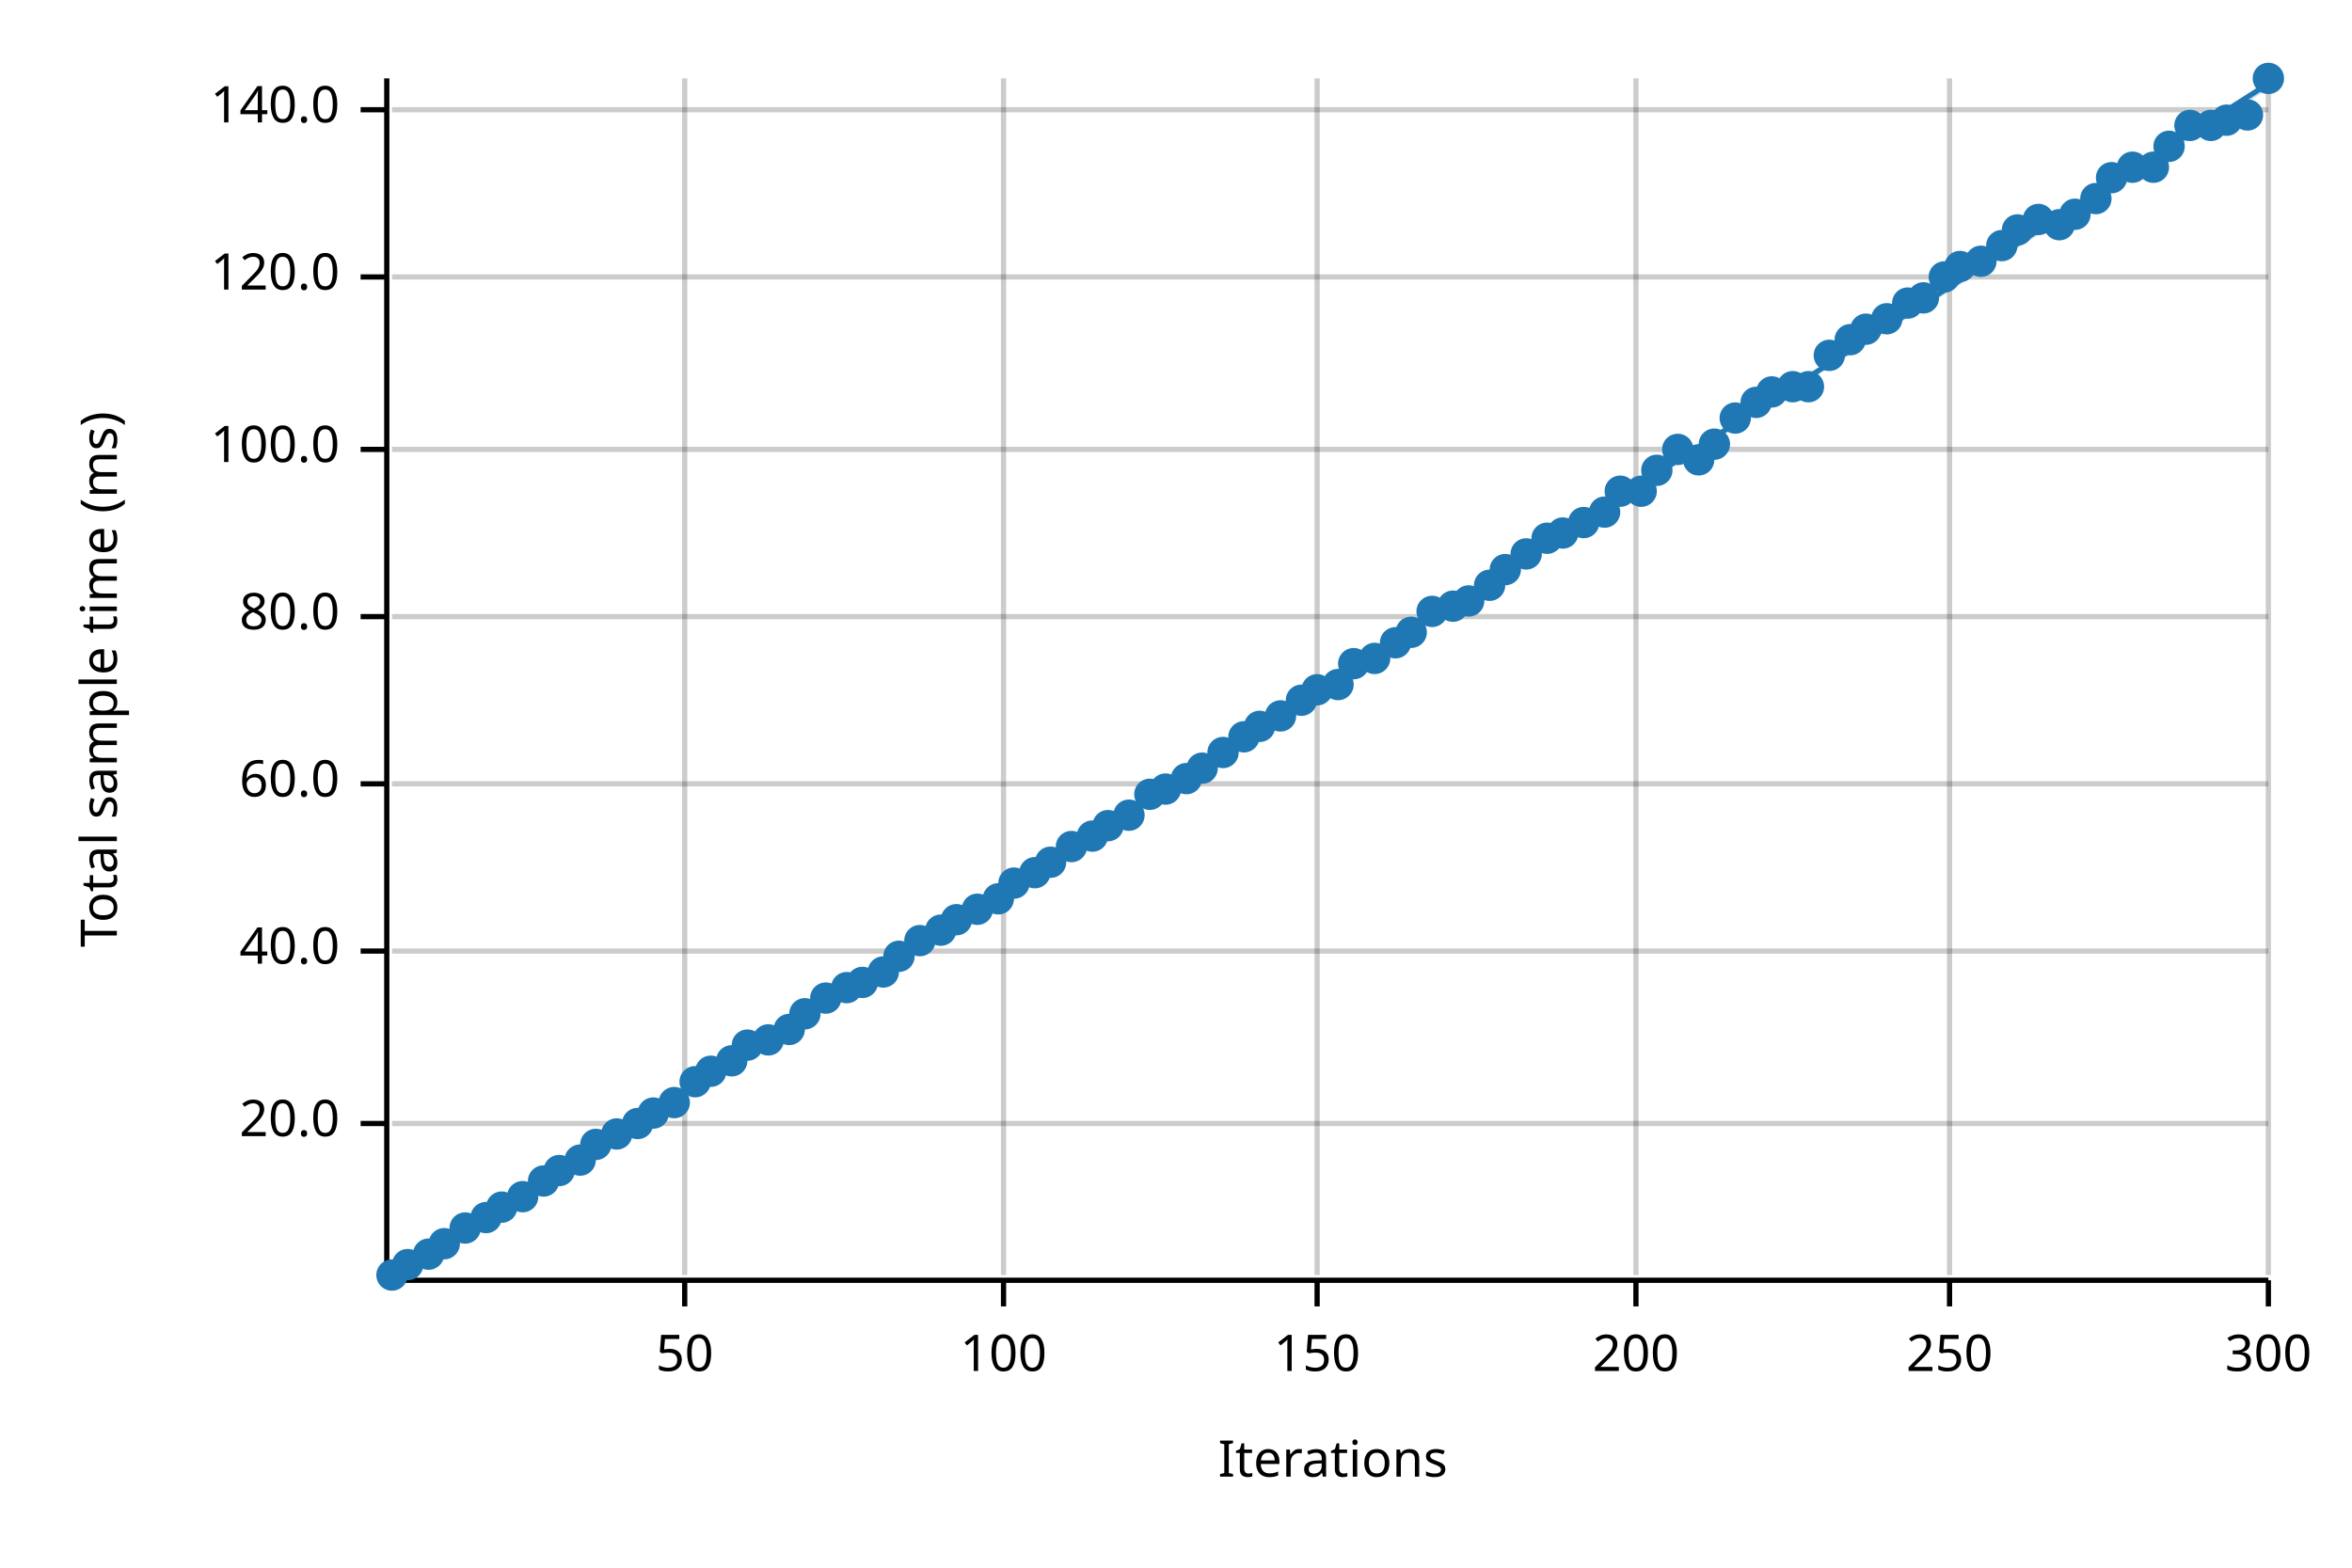
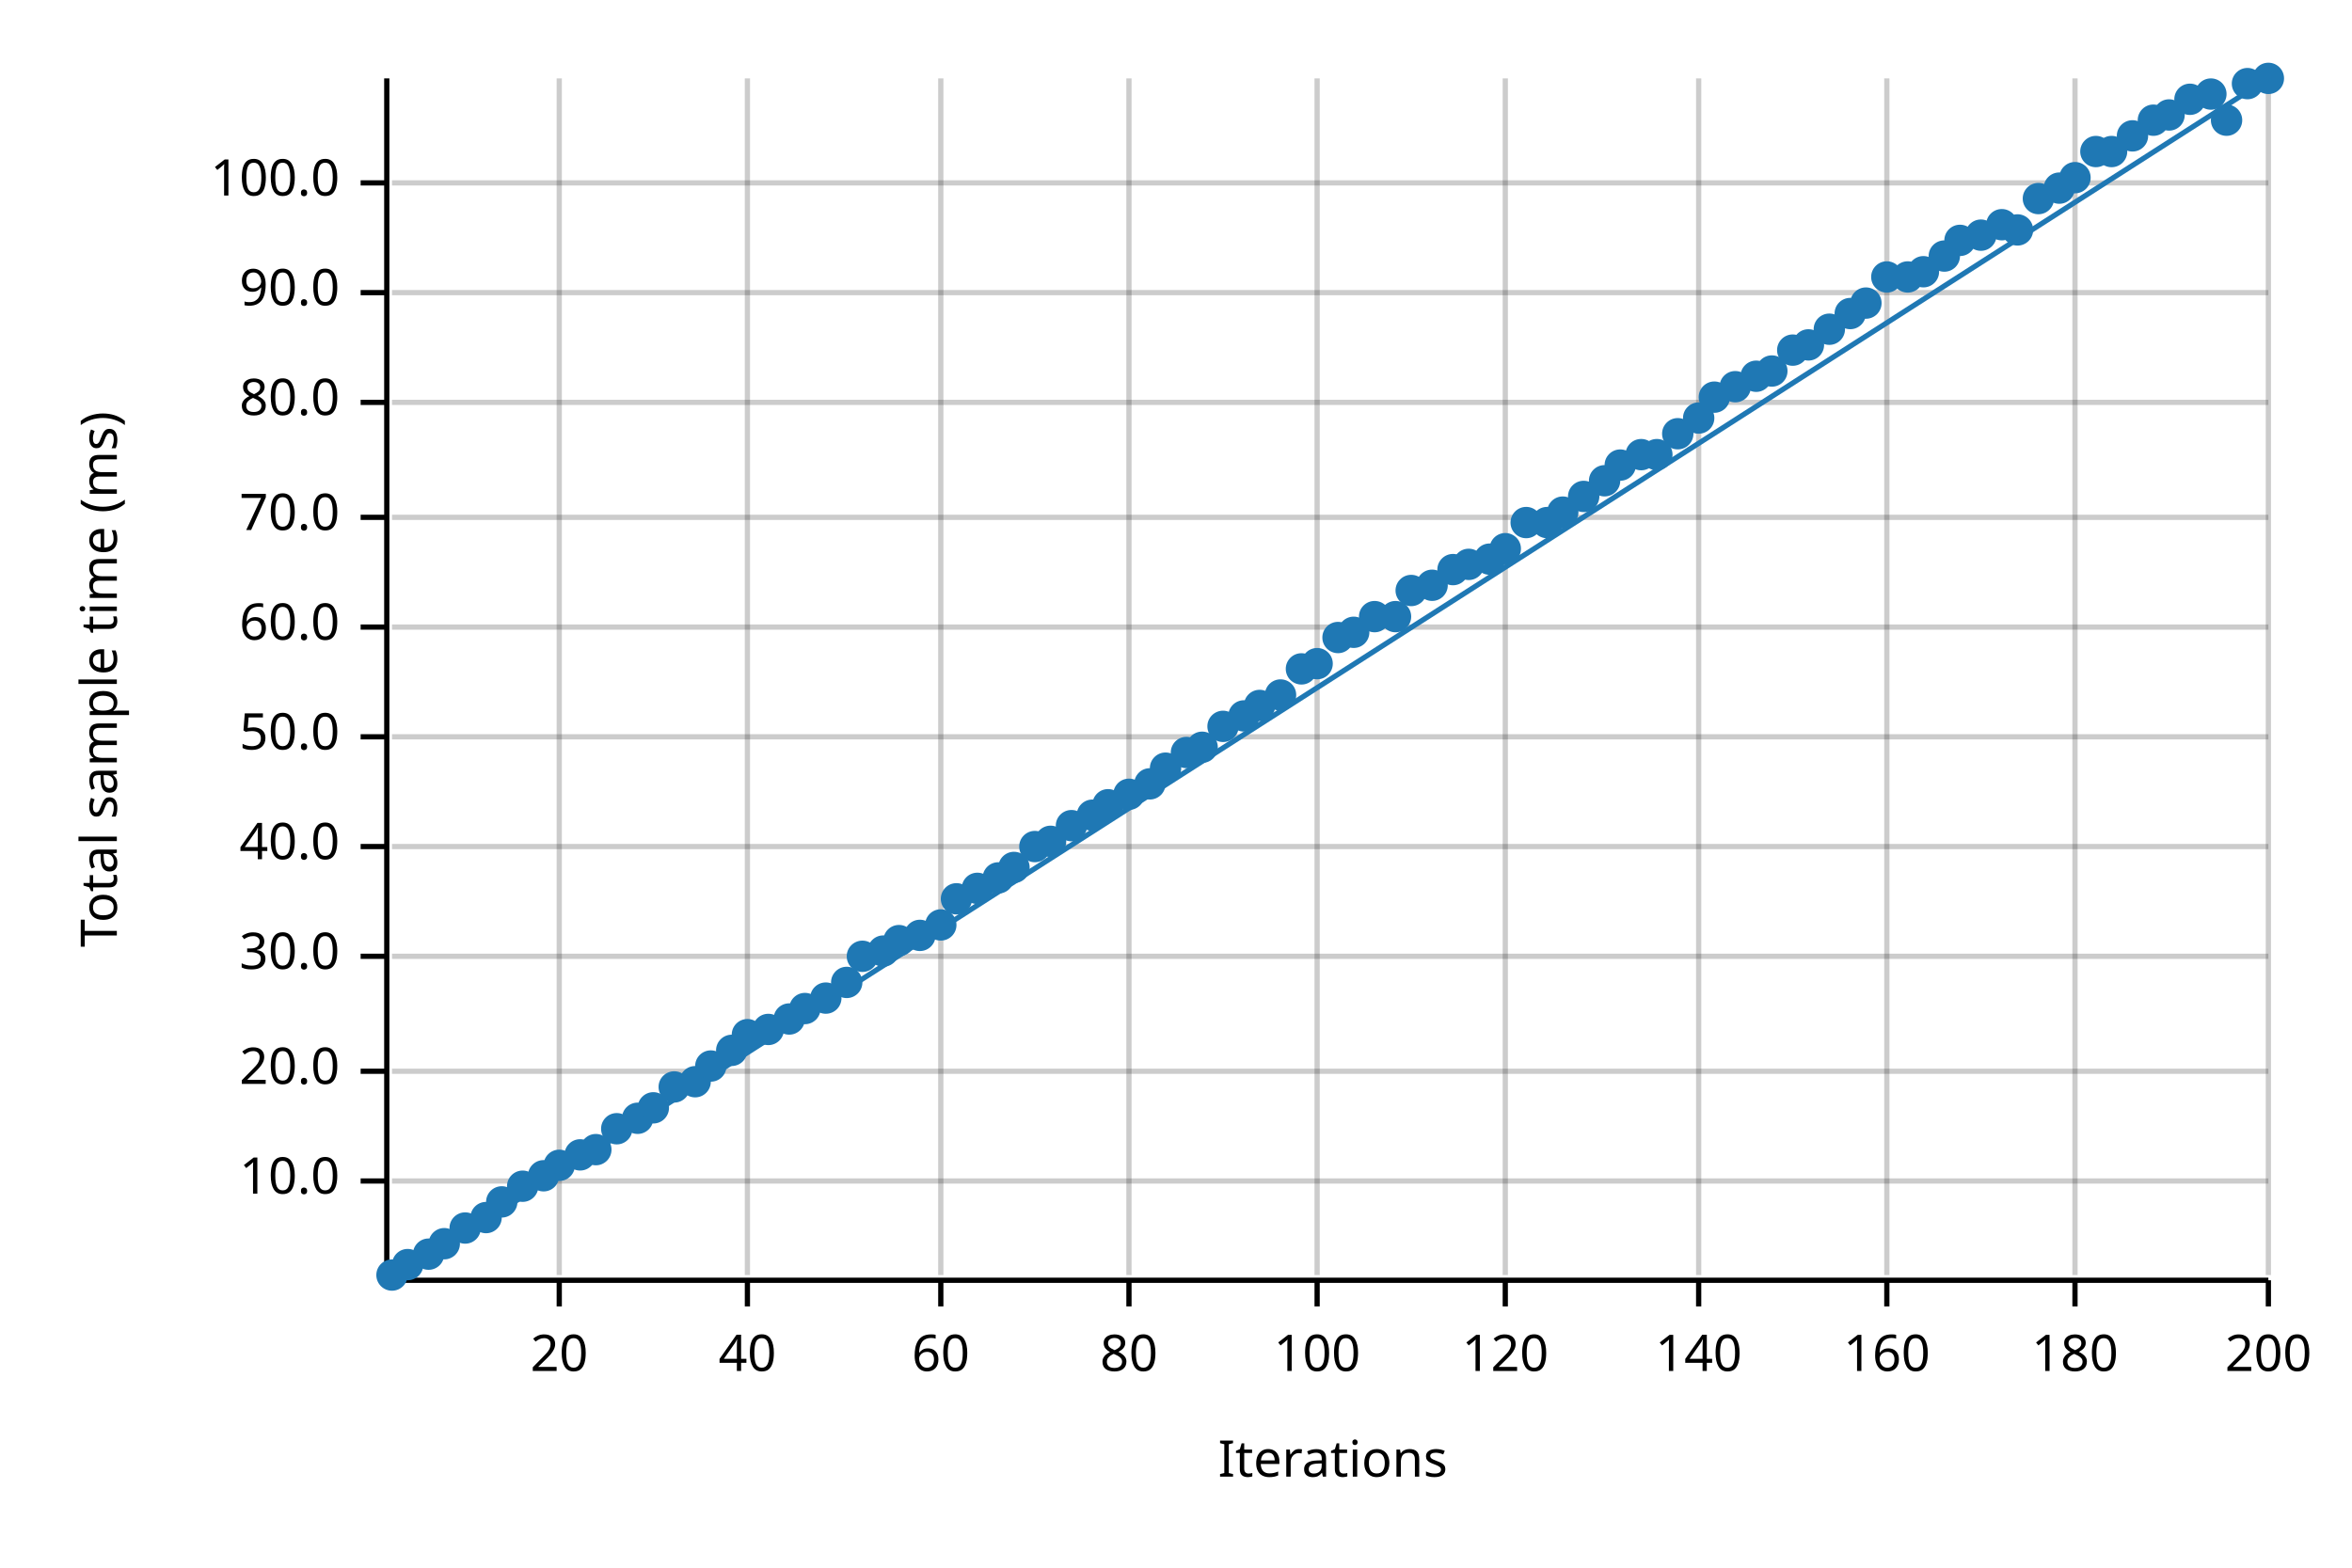
<svg xmlns="http://www.w3.org/2000/svg" width="450" height="300" viewBox="0 0 450 300">
  <text x="15" y="130" dy="0.76em" text-anchor="middle" font-family="sans-serif" font-size="9.677" opacity="1" fill="#000000" transform="rotate(270, 15, 130)">
Total sample time (ms)
</text>
  <text x="255" y="285" dy="-0.5ex" text-anchor="middle" font-family="sans-serif" font-size="9.677" opacity="1" fill="#000000">
Iterations
</text>
-   <line opacity="0.2" stroke="#000000" stroke-width="1" x1="131" y1="244" x2="131" y2="15" />
-   <line opacity="0.2" stroke="#000000" stroke-width="1" x1="192" y1="244" x2="192" y2="15" />
+   <line opacity="0.2" stroke="#000000" stroke-width="1" x1="107" y1="244" x2="107" y2="15" />
+   <line opacity="0.2" stroke="#000000" stroke-width="1" x1="143" y1="244" x2="143" y2="15" />
+   <line opacity="0.2" stroke="#000000" stroke-width="1" x1="180" y1="244" x2="180" y2="15" />
+   <line opacity="0.2" stroke="#000000" stroke-width="1" x1="216" y1="244" x2="216" y2="15" />
  <line opacity="0.2" stroke="#000000" stroke-width="1" x1="252" y1="244" x2="252" y2="15" />
-   <line opacity="0.2" stroke="#000000" stroke-width="1" x1="313" y1="244" x2="313" y2="15" />
-   <line opacity="0.2" stroke="#000000" stroke-width="1" x1="373" y1="244" x2="373" y2="15" />
+   <line opacity="0.2" stroke="#000000" stroke-width="1" x1="288" y1="244" x2="288" y2="15" />
+   <line opacity="0.2" stroke="#000000" stroke-width="1" x1="325" y1="244" x2="325" y2="15" />
+   <line opacity="0.2" stroke="#000000" stroke-width="1" x1="361" y1="244" x2="361" y2="15" />
+   <line opacity="0.2" stroke="#000000" stroke-width="1" x1="397" y1="244" x2="397" y2="15" />
  <line opacity="0.2" stroke="#000000" stroke-width="1" x1="434" y1="244" x2="434" y2="15" />
-   <line opacity="0.2" stroke="#000000" stroke-width="1" x1="75" y1="215" x2="434" y2="215" />
-   <line opacity="0.2" stroke="#000000" stroke-width="1" x1="75" y1="182" x2="434" y2="182" />
-   <line opacity="0.2" stroke="#000000" stroke-width="1" x1="75" y1="150" x2="434" y2="150" />
-   <line opacity="0.2" stroke="#000000" stroke-width="1" x1="75" y1="118" x2="434" y2="118" />
-   <line opacity="0.2" stroke="#000000" stroke-width="1" x1="75" y1="86" x2="434" y2="86" />
-   <line opacity="0.2" stroke="#000000" stroke-width="1" x1="75" y1="53" x2="434" y2="53" />
-   <line opacity="0.2" stroke="#000000" stroke-width="1" x1="75" y1="21" x2="434" y2="21" />
+   <line opacity="0.2" stroke="#000000" stroke-width="1" x1="75" y1="226" x2="434" y2="226" />
+   <line opacity="0.2" stroke="#000000" stroke-width="1" x1="75" y1="205" x2="434" y2="205" />
+   <line opacity="0.2" stroke="#000000" stroke-width="1" x1="75" y1="183" x2="434" y2="183" />
+   <line opacity="0.2" stroke="#000000" stroke-width="1" x1="75" y1="162" x2="434" y2="162" />
+   <line opacity="0.2" stroke="#000000" stroke-width="1" x1="75" y1="141" x2="434" y2="141" />
+   <line opacity="0.2" stroke="#000000" stroke-width="1" x1="75" y1="120" x2="434" y2="120" />
+   <line opacity="0.2" stroke="#000000" stroke-width="1" x1="75" y1="99" x2="434" y2="99" />
+   <line opacity="0.2" stroke="#000000" stroke-width="1" x1="75" y1="77" x2="434" y2="77" />
+   <line opacity="0.2" stroke="#000000" stroke-width="1" x1="75" y1="56" x2="434" y2="56" />
+   <line opacity="0.2" stroke="#000000" stroke-width="1" x1="75" y1="35" x2="434" y2="35" />
  <polyline fill="none" opacity="1" stroke="#000000" stroke-width="1" points="74,15 74,244 " />
-   <text x="65" y="215" dy="0.5ex" text-anchor="end" font-family="sans-serif" font-size="9.677" opacity="1" fill="#000000">
+   <text x="65" y="226" dy="0.5ex" text-anchor="end" font-family="sans-serif" font-size="9.677" opacity="1" fill="#000000">
+ 10.0
+ </text>
+   <polyline fill="none" opacity="1" stroke="#000000" stroke-width="1" points="69,226 74,226 " />
+   <text x="65" y="205" dy="0.5ex" text-anchor="end" font-family="sans-serif" font-size="9.677" opacity="1" fill="#000000">
20.0
</text>
-   <polyline fill="none" opacity="1" stroke="#000000" stroke-width="1" points="69,215 74,215 " />
-   <text x="65" y="182" dy="0.5ex" text-anchor="end" font-family="sans-serif" font-size="9.677" opacity="1" fill="#000000">
+   <polyline fill="none" opacity="1" stroke="#000000" stroke-width="1" points="69,205 74,205 " />
+   <text x="65" y="183" dy="0.5ex" text-anchor="end" font-family="sans-serif" font-size="9.677" opacity="1" fill="#000000">
+ 30.0
+ </text>
+   <polyline fill="none" opacity="1" stroke="#000000" stroke-width="1" points="69,183 74,183 " />
+   <text x="65" y="162" dy="0.5ex" text-anchor="end" font-family="sans-serif" font-size="9.677" opacity="1" fill="#000000">
40.0
</text>
-   <polyline fill="none" opacity="1" stroke="#000000" stroke-width="1" points="69,182 74,182 " />
-   <text x="65" y="150" dy="0.5ex" text-anchor="end" font-family="sans-serif" font-size="9.677" opacity="1" fill="#000000">
+   <polyline fill="none" opacity="1" stroke="#000000" stroke-width="1" points="69,162 74,162 " />
+   <text x="65" y="141" dy="0.5ex" text-anchor="end" font-family="sans-serif" font-size="9.677" opacity="1" fill="#000000">
+ 50.0
+ </text>
+   <polyline fill="none" opacity="1" stroke="#000000" stroke-width="1" points="69,141 74,141 " />
+   <text x="65" y="120" dy="0.5ex" text-anchor="end" font-family="sans-serif" font-size="9.677" opacity="1" fill="#000000">
60.0
</text>
-   <polyline fill="none" opacity="1" stroke="#000000" stroke-width="1" points="69,150 74,150 " />
-   <text x="65" y="118" dy="0.5ex" text-anchor="end" font-family="sans-serif" font-size="9.677" opacity="1" fill="#000000">
+   <polyline fill="none" opacity="1" stroke="#000000" stroke-width="1" points="69,120 74,120 " />
+   <text x="65" y="99" dy="0.5ex" text-anchor="end" font-family="sans-serif" font-size="9.677" opacity="1" fill="#000000">
+ 70.0
+ </text>
+   <polyline fill="none" opacity="1" stroke="#000000" stroke-width="1" points="69,99 74,99 " />
+   <text x="65" y="77" dy="0.5ex" text-anchor="end" font-family="sans-serif" font-size="9.677" opacity="1" fill="#000000">
80.0
</text>
-   <polyline fill="none" opacity="1" stroke="#000000" stroke-width="1" points="69,118 74,118 " />
-   <text x="65" y="86" dy="0.5ex" text-anchor="end" font-family="sans-serif" font-size="9.677" opacity="1" fill="#000000">
+   <polyline fill="none" opacity="1" stroke="#000000" stroke-width="1" points="69,77 74,77 " />
+   <text x="65" y="56" dy="0.5ex" text-anchor="end" font-family="sans-serif" font-size="9.677" opacity="1" fill="#000000">
+ 90.0
+ </text>
+   <polyline fill="none" opacity="1" stroke="#000000" stroke-width="1" points="69,56 74,56 " />
+   <text x="65" y="35" dy="0.5ex" text-anchor="end" font-family="sans-serif" font-size="9.677" opacity="1" fill="#000000">
100.0
</text>
-   <polyline fill="none" opacity="1" stroke="#000000" stroke-width="1" points="69,86 74,86 " />
-   <text x="65" y="53" dy="0.5ex" text-anchor="end" font-family="sans-serif" font-size="9.677" opacity="1" fill="#000000">
- 120.0
- </text>
-   <polyline fill="none" opacity="1" stroke="#000000" stroke-width="1" points="69,53 74,53 " />
-   <text x="65" y="21" dy="0.5ex" text-anchor="end" font-family="sans-serif" font-size="9.677" opacity="1" fill="#000000">
- 140.0
- </text>
-   <polyline fill="none" opacity="1" stroke="#000000" stroke-width="1" points="69,21 74,21 " />
+   <polyline fill="none" opacity="1" stroke="#000000" stroke-width="1" points="69,35 74,35 " />
  <polyline fill="none" opacity="1" stroke="#000000" stroke-width="1" points="75,245 434,245 " />
-   <text x="131" y="255" dy="0.76em" text-anchor="middle" font-family="sans-serif" font-size="9.677" opacity="1" fill="#000000">
- 50
- </text>
-   <polyline fill="none" opacity="1" stroke="#000000" stroke-width="1" points="131,245 131,250 " />
-   <text x="192" y="255" dy="0.76em" text-anchor="middle" font-family="sans-serif" font-size="9.677" opacity="1" fill="#000000">
+   <text x="107" y="255" dy="0.76em" text-anchor="middle" font-family="sans-serif" font-size="9.677" opacity="1" fill="#000000">
+ 20
+ </text>
+   <polyline fill="none" opacity="1" stroke="#000000" stroke-width="1" points="107,245 107,250 " />
+   <text x="143" y="255" dy="0.76em" text-anchor="middle" font-family="sans-serif" font-size="9.677" opacity="1" fill="#000000">
+ 40
+ </text>
+   <polyline fill="none" opacity="1" stroke="#000000" stroke-width="1" points="143,245 143,250 " />
+   <text x="180" y="255" dy="0.76em" text-anchor="middle" font-family="sans-serif" font-size="9.677" opacity="1" fill="#000000">
+ 60
+ </text>
+   <polyline fill="none" opacity="1" stroke="#000000" stroke-width="1" points="180,245 180,250 " />
+   <text x="216" y="255" dy="0.76em" text-anchor="middle" font-family="sans-serif" font-size="9.677" opacity="1" fill="#000000">
+ 80
+ </text>
+   <polyline fill="none" opacity="1" stroke="#000000" stroke-width="1" points="216,245 216,250 " />
+   <text x="252" y="255" dy="0.76em" text-anchor="middle" font-family="sans-serif" font-size="9.677" opacity="1" fill="#000000">
100
</text>
-   <polyline fill="none" opacity="1" stroke="#000000" stroke-width="1" points="192,245 192,250 " />
-   <text x="252" y="255" dy="0.76em" text-anchor="middle" font-family="sans-serif" font-size="9.677" opacity="1" fill="#000000">
- 150
- </text>
  <polyline fill="none" opacity="1" stroke="#000000" stroke-width="1" points="252,245 252,250 " />
-   <text x="313" y="255" dy="0.76em" text-anchor="middle" font-family="sans-serif" font-size="9.677" opacity="1" fill="#000000">
+   <text x="288" y="255" dy="0.76em" text-anchor="middle" font-family="sans-serif" font-size="9.677" opacity="1" fill="#000000">
+ 120
+ </text>
+   <polyline fill="none" opacity="1" stroke="#000000" stroke-width="1" points="288,245 288,250 " />
+   <text x="325" y="255" dy="0.76em" text-anchor="middle" font-family="sans-serif" font-size="9.677" opacity="1" fill="#000000">
+ 140
+ </text>
+   <polyline fill="none" opacity="1" stroke="#000000" stroke-width="1" points="325,245 325,250 " />
+   <text x="361" y="255" dy="0.76em" text-anchor="middle" font-family="sans-serif" font-size="9.677" opacity="1" fill="#000000">
+ 160
+ </text>
+   <polyline fill="none" opacity="1" stroke="#000000" stroke-width="1" points="361,245 361,250 " />
+   <text x="397" y="255" dy="0.76em" text-anchor="middle" font-family="sans-serif" font-size="9.677" opacity="1" fill="#000000">
+ 180
+ </text>
+   <polyline fill="none" opacity="1" stroke="#000000" stroke-width="1" points="397,245 397,250 " />
+   <text x="434" y="255" dy="0.76em" text-anchor="middle" font-family="sans-serif" font-size="9.677" opacity="1" fill="#000000">
200
- </text>
-   <polyline fill="none" opacity="1" stroke="#000000" stroke-width="1" points="313,245 313,250 " />
-   <text x="373" y="255" dy="0.76em" text-anchor="middle" font-family="sans-serif" font-size="9.677" opacity="1" fill="#000000">
- 250
- </text>
-   <polyline fill="none" opacity="1" stroke="#000000" stroke-width="1" points="373,245 373,250 " />
-   <text x="434" y="255" dy="0.76em" text-anchor="middle" font-family="sans-serif" font-size="9.677" opacity="1" fill="#000000">
- 300
</text>
  <polyline fill="none" opacity="1" stroke="#000000" stroke-width="1" points="434,245 434,250 " />
  <circle cx="75" cy="244" r="3" opacity="1" fill="#1F78B4" stroke="none" stroke-width="1" />
  <circle cx="78" cy="242" r="3" opacity="1" fill="#1F78B4" stroke="none" stroke-width="1" />
  <circle cx="82" cy="240" r="3" opacity="1" fill="#1F78B4" stroke="none" stroke-width="1" />
  <circle cx="85" cy="238" r="3" opacity="1" fill="#1F78B4" stroke="none" stroke-width="1" />
  <circle cx="89" cy="235" r="3" opacity="1" fill="#1F78B4" stroke="none" stroke-width="1" />
  <circle cx="93" cy="233" r="3" opacity="1" fill="#1F78B4" stroke="none" stroke-width="1" />
-   <circle cx="96" cy="231" r="3" opacity="1" fill="#1F78B4" stroke="none" stroke-width="1" />
-   <circle cx="100" cy="229" r="3" opacity="1" fill="#1F78B4" stroke="none" stroke-width="1" />
-   <circle cx="104" cy="226" r="3" opacity="1" fill="#1F78B4" stroke="none" stroke-width="1" />
-   <circle cx="107" cy="224" r="3" opacity="1" fill="#1F78B4" stroke="none" stroke-width="1" />
-   <circle cx="111" cy="222" r="3" opacity="1" fill="#1F78B4" stroke="none" stroke-width="1" />
-   <circle cx="114" cy="219" r="3" opacity="1" fill="#1F78B4" stroke="none" stroke-width="1" />
-   <circle cx="118" cy="217" r="3" opacity="1" fill="#1F78B4" stroke="none" stroke-width="1" />
-   <circle cx="122" cy="215" r="3" opacity="1" fill="#1F78B4" stroke="none" stroke-width="1" />
-   <circle cx="125" cy="213" r="3" opacity="1" fill="#1F78B4" stroke="none" stroke-width="1" />
-   <circle cx="129" cy="211" r="3" opacity="1" fill="#1F78B4" stroke="none" stroke-width="1" />
+   <circle cx="96" cy="230" r="3" opacity="1" fill="#1F78B4" stroke="none" stroke-width="1" />
+   <circle cx="100" cy="227" r="3" opacity="1" fill="#1F78B4" stroke="none" stroke-width="1" />
+   <circle cx="104" cy="225" r="3" opacity="1" fill="#1F78B4" stroke="none" stroke-width="1" />
+   <circle cx="107" cy="223" r="3" opacity="1" fill="#1F78B4" stroke="none" stroke-width="1" />
+   <circle cx="111" cy="221" r="3" opacity="1" fill="#1F78B4" stroke="none" stroke-width="1" />
+   <circle cx="114" cy="220" r="3" opacity="1" fill="#1F78B4" stroke="none" stroke-width="1" />
+   <circle cx="118" cy="216" r="3" opacity="1" fill="#1F78B4" stroke="none" stroke-width="1" />
+   <circle cx="122" cy="214" r="3" opacity="1" fill="#1F78B4" stroke="none" stroke-width="1" />
+   <circle cx="125" cy="212" r="3" opacity="1" fill="#1F78B4" stroke="none" stroke-width="1" />
+   <circle cx="129" cy="208" r="3" opacity="1" fill="#1F78B4" stroke="none" stroke-width="1" />
  <circle cx="133" cy="207" r="3" opacity="1" fill="#1F78B4" stroke="none" stroke-width="1" />
-   <circle cx="136" cy="205" r="3" opacity="1" fill="#1F78B4" stroke="none" stroke-width="1" />
-   <circle cx="140" cy="203" r="3" opacity="1" fill="#1F78B4" stroke="none" stroke-width="1" />
-   <circle cx="143" cy="200" r="3" opacity="1" fill="#1F78B4" stroke="none" stroke-width="1" />
-   <circle cx="147" cy="199" r="3" opacity="1" fill="#1F78B4" stroke="none" stroke-width="1" />
-   <circle cx="151" cy="197" r="3" opacity="1" fill="#1F78B4" stroke="none" stroke-width="1" />
-   <circle cx="154" cy="194" r="3" opacity="1" fill="#1F78B4" stroke="none" stroke-width="1" />
+   <circle cx="136" cy="204" r="3" opacity="1" fill="#1F78B4" stroke="none" stroke-width="1" />
+   <circle cx="140" cy="201" r="3" opacity="1" fill="#1F78B4" stroke="none" stroke-width="1" />
+   <circle cx="143" cy="198" r="3" opacity="1" fill="#1F78B4" stroke="none" stroke-width="1" />
+   <circle cx="147" cy="197" r="3" opacity="1" fill="#1F78B4" stroke="none" stroke-width="1" />
+   <circle cx="151" cy="195" r="3" opacity="1" fill="#1F78B4" stroke="none" stroke-width="1" />
+   <circle cx="154" cy="193" r="3" opacity="1" fill="#1F78B4" stroke="none" stroke-width="1" />
  <circle cx="158" cy="191" r="3" opacity="1" fill="#1F78B4" stroke="none" stroke-width="1" />
-   <circle cx="162" cy="189" r="3" opacity="1" fill="#1F78B4" stroke="none" stroke-width="1" />
-   <circle cx="165" cy="188" r="3" opacity="1" fill="#1F78B4" stroke="none" stroke-width="1" />
-   <circle cx="169" cy="186" r="3" opacity="1" fill="#1F78B4" stroke="none" stroke-width="1" />
-   <circle cx="172" cy="183" r="3" opacity="1" fill="#1F78B4" stroke="none" stroke-width="1" />
-   <circle cx="176" cy="180" r="3" opacity="1" fill="#1F78B4" stroke="none" stroke-width="1" />
-   <circle cx="180" cy="178" r="3" opacity="1" fill="#1F78B4" stroke="none" stroke-width="1" />
-   <circle cx="183" cy="176" r="3" opacity="1" fill="#1F78B4" stroke="none" stroke-width="1" />
-   <circle cx="187" cy="174" r="3" opacity="1" fill="#1F78B4" stroke="none" stroke-width="1" />
-   <circle cx="191" cy="172" r="3" opacity="1" fill="#1F78B4" stroke="none" stroke-width="1" />
-   <circle cx="194" cy="169" r="3" opacity="1" fill="#1F78B4" stroke="none" stroke-width="1" />
-   <circle cx="198" cy="167" r="3" opacity="1" fill="#1F78B4" stroke="none" stroke-width="1" />
-   <circle cx="201" cy="165" r="3" opacity="1" fill="#1F78B4" stroke="none" stroke-width="1" />
-   <circle cx="205" cy="162" r="3" opacity="1" fill="#1F78B4" stroke="none" stroke-width="1" />
-   <circle cx="209" cy="160" r="3" opacity="1" fill="#1F78B4" stroke="none" stroke-width="1" />
-   <circle cx="212" cy="158" r="3" opacity="1" fill="#1F78B4" stroke="none" stroke-width="1" />
-   <circle cx="216" cy="156" r="3" opacity="1" fill="#1F78B4" stroke="none" stroke-width="1" />
-   <circle cx="220" cy="152" r="3" opacity="1" fill="#1F78B4" stroke="none" stroke-width="1" />
-   <circle cx="223" cy="151" r="3" opacity="1" fill="#1F78B4" stroke="none" stroke-width="1" />
-   <circle cx="227" cy="149" r="3" opacity="1" fill="#1F78B4" stroke="none" stroke-width="1" />
-   <circle cx="230" cy="147" r="3" opacity="1" fill="#1F78B4" stroke="none" stroke-width="1" />
-   <circle cx="234" cy="144" r="3" opacity="1" fill="#1F78B4" stroke="none" stroke-width="1" />
-   <circle cx="238" cy="141" r="3" opacity="1" fill="#1F78B4" stroke="none" stroke-width="1" />
-   <circle cx="241" cy="139" r="3" opacity="1" fill="#1F78B4" stroke="none" stroke-width="1" />
-   <circle cx="245" cy="137" r="3" opacity="1" fill="#1F78B4" stroke="none" stroke-width="1" />
-   <circle cx="249" cy="134" r="3" opacity="1" fill="#1F78B4" stroke="none" stroke-width="1" />
-   <circle cx="252" cy="132" r="3" opacity="1" fill="#1F78B4" stroke="none" stroke-width="1" />
-   <circle cx="256" cy="131" r="3" opacity="1" fill="#1F78B4" stroke="none" stroke-width="1" />
-   <circle cx="259" cy="127" r="3" opacity="1" fill="#1F78B4" stroke="none" stroke-width="1" />
-   <circle cx="263" cy="126" r="3" opacity="1" fill="#1F78B4" stroke="none" stroke-width="1" />
-   <circle cx="267" cy="123" r="3" opacity="1" fill="#1F78B4" stroke="none" stroke-width="1" />
-   <circle cx="270" cy="121" r="3" opacity="1" fill="#1F78B4" stroke="none" stroke-width="1" />
-   <circle cx="274" cy="117" r="3" opacity="1" fill="#1F78B4" stroke="none" stroke-width="1" />
-   <circle cx="278" cy="116" r="3" opacity="1" fill="#1F78B4" stroke="none" stroke-width="1" />
-   <circle cx="281" cy="115" r="3" opacity="1" fill="#1F78B4" stroke="none" stroke-width="1" />
-   <circle cx="285" cy="112" r="3" opacity="1" fill="#1F78B4" stroke="none" stroke-width="1" />
-   <circle cx="288" cy="109" r="3" opacity="1" fill="#1F78B4" stroke="none" stroke-width="1" />
-   <circle cx="292" cy="106" r="3" opacity="1" fill="#1F78B4" stroke="none" stroke-width="1" />
-   <circle cx="296" cy="103" r="3" opacity="1" fill="#1F78B4" stroke="none" stroke-width="1" />
-   <circle cx="299" cy="102" r="3" opacity="1" fill="#1F78B4" stroke="none" stroke-width="1" />
-   <circle cx="303" cy="100" r="3" opacity="1" fill="#1F78B4" stroke="none" stroke-width="1" />
-   <circle cx="307" cy="98" r="3" opacity="1" fill="#1F78B4" stroke="none" stroke-width="1" />
-   <circle cx="310" cy="94" r="3" opacity="1" fill="#1F78B4" stroke="none" stroke-width="1" />
-   <circle cx="314" cy="94" r="3" opacity="1" fill="#1F78B4" stroke="none" stroke-width="1" />
-   <circle cx="317" cy="90" r="3" opacity="1" fill="#1F78B4" stroke="none" stroke-width="1" />
-   <circle cx="321" cy="86" r="3" opacity="1" fill="#1F78B4" stroke="none" stroke-width="1" />
-   <circle cx="325" cy="88" r="3" opacity="1" fill="#1F78B4" stroke="none" stroke-width="1" />
-   <circle cx="328" cy="85" r="3" opacity="1" fill="#1F78B4" stroke="none" stroke-width="1" />
-   <circle cx="332" cy="80" r="3" opacity="1" fill="#1F78B4" stroke="none" stroke-width="1" />
-   <circle cx="336" cy="77" r="3" opacity="1" fill="#1F78B4" stroke="none" stroke-width="1" />
-   <circle cx="339" cy="75" r="3" opacity="1" fill="#1F78B4" stroke="none" stroke-width="1" />
-   <circle cx="343" cy="74" r="3" opacity="1" fill="#1F78B4" stroke="none" stroke-width="1" />
-   <circle cx="346" cy="74" r="3" opacity="1" fill="#1F78B4" stroke="none" stroke-width="1" />
-   <circle cx="350" cy="68" r="3" opacity="1" fill="#1F78B4" stroke="none" stroke-width="1" />
-   <circle cx="354" cy="65" r="3" opacity="1" fill="#1F78B4" stroke="none" stroke-width="1" />
-   <circle cx="357" cy="63" r="3" opacity="1" fill="#1F78B4" stroke="none" stroke-width="1" />
-   <circle cx="361" cy="61" r="3" opacity="1" fill="#1F78B4" stroke="none" stroke-width="1" />
-   <circle cx="365" cy="58" r="3" opacity="1" fill="#1F78B4" stroke="none" stroke-width="1" />
-   <circle cx="368" cy="57" r="3" opacity="1" fill="#1F78B4" stroke="none" stroke-width="1" />
-   <circle cx="372" cy="53" r="3" opacity="1" fill="#1F78B4" stroke="none" stroke-width="1" />
-   <circle cx="375" cy="51" r="3" opacity="1" fill="#1F78B4" stroke="none" stroke-width="1" />
-   <circle cx="379" cy="50" r="3" opacity="1" fill="#1F78B4" stroke="none" stroke-width="1" />
-   <circle cx="383" cy="47" r="3" opacity="1" fill="#1F78B4" stroke="none" stroke-width="1" />
+   <circle cx="162" cy="188" r="3" opacity="1" fill="#1F78B4" stroke="none" stroke-width="1" />
+   <circle cx="165" cy="183" r="3" opacity="1" fill="#1F78B4" stroke="none" stroke-width="1" />
+   <circle cx="169" cy="182" r="3" opacity="1" fill="#1F78B4" stroke="none" stroke-width="1" />
+   <circle cx="172" cy="180" r="3" opacity="1" fill="#1F78B4" stroke="none" stroke-width="1" />
+   <circle cx="176" cy="179" r="3" opacity="1" fill="#1F78B4" stroke="none" stroke-width="1" />
+   <circle cx="180" cy="177" r="3" opacity="1" fill="#1F78B4" stroke="none" stroke-width="1" />
+   <circle cx="183" cy="172" r="3" opacity="1" fill="#1F78B4" stroke="none" stroke-width="1" />
+   <circle cx="187" cy="170" r="3" opacity="1" fill="#1F78B4" stroke="none" stroke-width="1" />
+   <circle cx="191" cy="168" r="3" opacity="1" fill="#1F78B4" stroke="none" stroke-width="1" />
+   <circle cx="194" cy="166" r="3" opacity="1" fill="#1F78B4" stroke="none" stroke-width="1" />
+   <circle cx="198" cy="162" r="3" opacity="1" fill="#1F78B4" stroke="none" stroke-width="1" />
+   <circle cx="201" cy="161" r="3" opacity="1" fill="#1F78B4" stroke="none" stroke-width="1" />
+   <circle cx="205" cy="158" r="3" opacity="1" fill="#1F78B4" stroke="none" stroke-width="1" />
+   <circle cx="209" cy="156" r="3" opacity="1" fill="#1F78B4" stroke="none" stroke-width="1" />
+   <circle cx="212" cy="154" r="3" opacity="1" fill="#1F78B4" stroke="none" stroke-width="1" />
+   <circle cx="216" cy="152" r="3" opacity="1" fill="#1F78B4" stroke="none" stroke-width="1" />
+   <circle cx="220" cy="150" r="3" opacity="1" fill="#1F78B4" stroke="none" stroke-width="1" />
+   <circle cx="223" cy="147" r="3" opacity="1" fill="#1F78B4" stroke="none" stroke-width="1" />
+   <circle cx="227" cy="144" r="3" opacity="1" fill="#1F78B4" stroke="none" stroke-width="1" />
+   <circle cx="230" cy="143" r="3" opacity="1" fill="#1F78B4" stroke="none" stroke-width="1" />
+   <circle cx="234" cy="139" r="3" opacity="1" fill="#1F78B4" stroke="none" stroke-width="1" />
+   <circle cx="238" cy="137" r="3" opacity="1" fill="#1F78B4" stroke="none" stroke-width="1" />
+   <circle cx="241" cy="135" r="3" opacity="1" fill="#1F78B4" stroke="none" stroke-width="1" />
+   <circle cx="245" cy="133" r="3" opacity="1" fill="#1F78B4" stroke="none" stroke-width="1" />
+   <circle cx="249" cy="128" r="3" opacity="1" fill="#1F78B4" stroke="none" stroke-width="1" />
+   <circle cx="252" cy="127" r="3" opacity="1" fill="#1F78B4" stroke="none" stroke-width="1" />
+   <circle cx="256" cy="122" r="3" opacity="1" fill="#1F78B4" stroke="none" stroke-width="1" />
+   <circle cx="259" cy="121" r="3" opacity="1" fill="#1F78B4" stroke="none" stroke-width="1" />
+   <circle cx="263" cy="118" r="3" opacity="1" fill="#1F78B4" stroke="none" stroke-width="1" />
+   <circle cx="267" cy="118" r="3" opacity="1" fill="#1F78B4" stroke="none" stroke-width="1" />
+   <circle cx="270" cy="113" r="3" opacity="1" fill="#1F78B4" stroke="none" stroke-width="1" />
+   <circle cx="274" cy="112" r="3" opacity="1" fill="#1F78B4" stroke="none" stroke-width="1" />
+   <circle cx="278" cy="109" r="3" opacity="1" fill="#1F78B4" stroke="none" stroke-width="1" />
+   <circle cx="281" cy="108" r="3" opacity="1" fill="#1F78B4" stroke="none" stroke-width="1" />
+   <circle cx="285" cy="107" r="3" opacity="1" fill="#1F78B4" stroke="none" stroke-width="1" />
+   <circle cx="288" cy="105" r="3" opacity="1" fill="#1F78B4" stroke="none" stroke-width="1" />
+   <circle cx="292" cy="100" r="3" opacity="1" fill="#1F78B4" stroke="none" stroke-width="1" />
+   <circle cx="296" cy="100" r="3" opacity="1" fill="#1F78B4" stroke="none" stroke-width="1" />
+   <circle cx="299" cy="98" r="3" opacity="1" fill="#1F78B4" stroke="none" stroke-width="1" />
+   <circle cx="303" cy="95" r="3" opacity="1" fill="#1F78B4" stroke="none" stroke-width="1" />
+   <circle cx="307" cy="92" r="3" opacity="1" fill="#1F78B4" stroke="none" stroke-width="1" />
+   <circle cx="310" cy="89" r="3" opacity="1" fill="#1F78B4" stroke="none" stroke-width="1" />
+   <circle cx="314" cy="87" r="3" opacity="1" fill="#1F78B4" stroke="none" stroke-width="1" />
+   <circle cx="317" cy="87" r="3" opacity="1" fill="#1F78B4" stroke="none" stroke-width="1" />
+   <circle cx="321" cy="83" r="3" opacity="1" fill="#1F78B4" stroke="none" stroke-width="1" />
+   <circle cx="325" cy="80" r="3" opacity="1" fill="#1F78B4" stroke="none" stroke-width="1" />
+   <circle cx="328" cy="76" r="3" opacity="1" fill="#1F78B4" stroke="none" stroke-width="1" />
+   <circle cx="332" cy="74" r="3" opacity="1" fill="#1F78B4" stroke="none" stroke-width="1" />
+   <circle cx="336" cy="72" r="3" opacity="1" fill="#1F78B4" stroke="none" stroke-width="1" />
+   <circle cx="339" cy="71" r="3" opacity="1" fill="#1F78B4" stroke="none" stroke-width="1" />
+   <circle cx="343" cy="67" r="3" opacity="1" fill="#1F78B4" stroke="none" stroke-width="1" />
+   <circle cx="346" cy="66" r="3" opacity="1" fill="#1F78B4" stroke="none" stroke-width="1" />
+   <circle cx="350" cy="63" r="3" opacity="1" fill="#1F78B4" stroke="none" stroke-width="1" />
+   <circle cx="354" cy="60" r="3" opacity="1" fill="#1F78B4" stroke="none" stroke-width="1" />
+   <circle cx="357" cy="58" r="3" opacity="1" fill="#1F78B4" stroke="none" stroke-width="1" />
+   <circle cx="361" cy="53" r="3" opacity="1" fill="#1F78B4" stroke="none" stroke-width="1" />
+   <circle cx="365" cy="53" r="3" opacity="1" fill="#1F78B4" stroke="none" stroke-width="1" />
+   <circle cx="368" cy="52" r="3" opacity="1" fill="#1F78B4" stroke="none" stroke-width="1" />
+   <circle cx="372" cy="49" r="3" opacity="1" fill="#1F78B4" stroke="none" stroke-width="1" />
+   <circle cx="375" cy="46" r="3" opacity="1" fill="#1F78B4" stroke="none" stroke-width="1" />
+   <circle cx="379" cy="45" r="3" opacity="1" fill="#1F78B4" stroke="none" stroke-width="1" />
+   <circle cx="383" cy="43" r="3" opacity="1" fill="#1F78B4" stroke="none" stroke-width="1" />
  <circle cx="386" cy="44" r="3" opacity="1" fill="#1F78B4" stroke="none" stroke-width="1" />
-   <circle cx="390" cy="42" r="3" opacity="1" fill="#1F78B4" stroke="none" stroke-width="1" />
-   <circle cx="394" cy="43" r="3" opacity="1" fill="#1F78B4" stroke="none" stroke-width="1" />
-   <circle cx="397" cy="41" r="3" opacity="1" fill="#1F78B4" stroke="none" stroke-width="1" />
-   <circle cx="401" cy="38" r="3" opacity="1" fill="#1F78B4" stroke="none" stroke-width="1" />
-   <circle cx="404" cy="34" r="3" opacity="1" fill="#1F78B4" stroke="none" stroke-width="1" />
-   <circle cx="408" cy="32" r="3" opacity="1" fill="#1F78B4" stroke="none" stroke-width="1" />
-   <circle cx="412" cy="32" r="3" opacity="1" fill="#1F78B4" stroke="none" stroke-width="1" />
-   <circle cx="415" cy="28" r="3" opacity="1" fill="#1F78B4" stroke="none" stroke-width="1" />
-   <circle cx="419" cy="24" r="3" opacity="1" fill="#1F78B4" stroke="none" stroke-width="1" />
-   <circle cx="423" cy="24" r="3" opacity="1" fill="#1F78B4" stroke="none" stroke-width="1" />
+   <circle cx="390" cy="38" r="3" opacity="1" fill="#1F78B4" stroke="none" stroke-width="1" />
+   <circle cx="394" cy="36" r="3" opacity="1" fill="#1F78B4" stroke="none" stroke-width="1" />
+   <circle cx="397" cy="34" r="3" opacity="1" fill="#1F78B4" stroke="none" stroke-width="1" />
+   <circle cx="401" cy="29" r="3" opacity="1" fill="#1F78B4" stroke="none" stroke-width="1" />
+   <circle cx="404" cy="29" r="3" opacity="1" fill="#1F78B4" stroke="none" stroke-width="1" />
+   <circle cx="408" cy="26" r="3" opacity="1" fill="#1F78B4" stroke="none" stroke-width="1" />
+   <circle cx="412" cy="23" r="3" opacity="1" fill="#1F78B4" stroke="none" stroke-width="1" />
+   <circle cx="415" cy="22" r="3" opacity="1" fill="#1F78B4" stroke="none" stroke-width="1" />
+   <circle cx="419" cy="19" r="3" opacity="1" fill="#1F78B4" stroke="none" stroke-width="1" />
+   <circle cx="423" cy="18" r="3" opacity="1" fill="#1F78B4" stroke="none" stroke-width="1" />
  <circle cx="426" cy="23" r="3" opacity="1" fill="#1F78B4" stroke="none" stroke-width="1" />
-   <circle cx="430" cy="22" r="3" opacity="1" fill="#1F78B4" stroke="none" stroke-width="1" />
+   <circle cx="430" cy="16" r="3" opacity="1" fill="#1F78B4" stroke="none" stroke-width="1" />
  <circle cx="434" cy="15" r="3" opacity="1" fill="#1F78B4" stroke="none" stroke-width="1" />
-   <polyline fill="none" opacity="1" stroke="#1F78B4" stroke-width="1" points="75,245 434,16 " />
-   <polygon opacity="0.25" fill="#1F78B4" points="75,245 434,17 434,16 " />
+   <polyline fill="none" opacity="1" stroke="#1F78B4" stroke-width="1" points="75,245 434,15 " />
+   <polygon opacity="0.25" fill="#1F78B4" points="75,245 434,15 434,15 " />
</svg>
